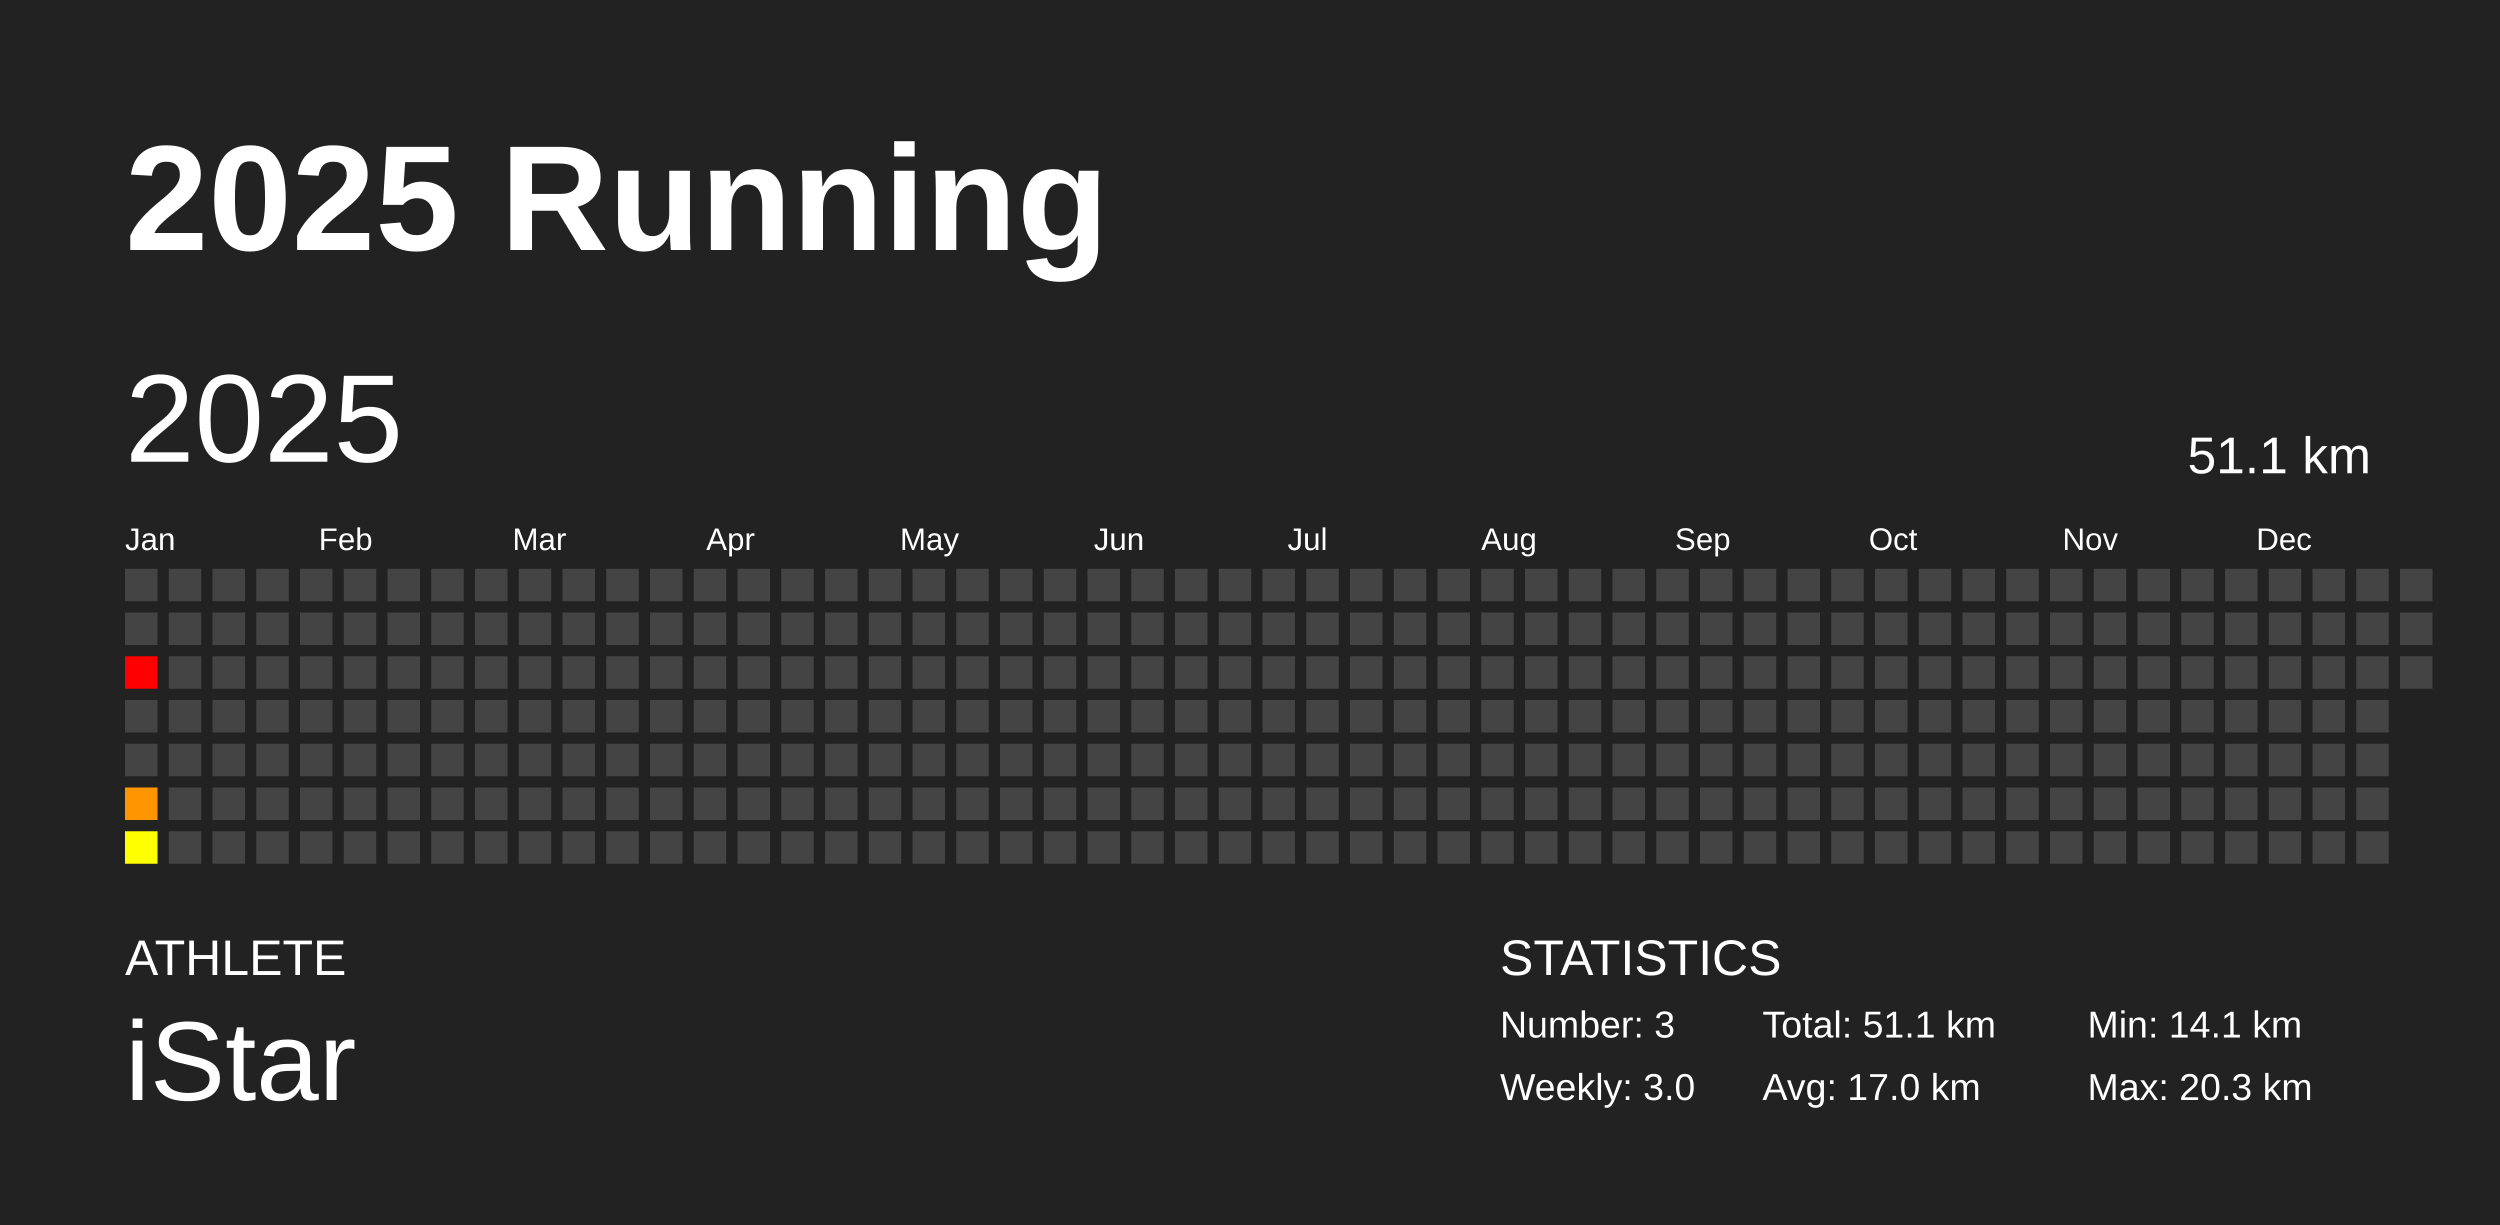
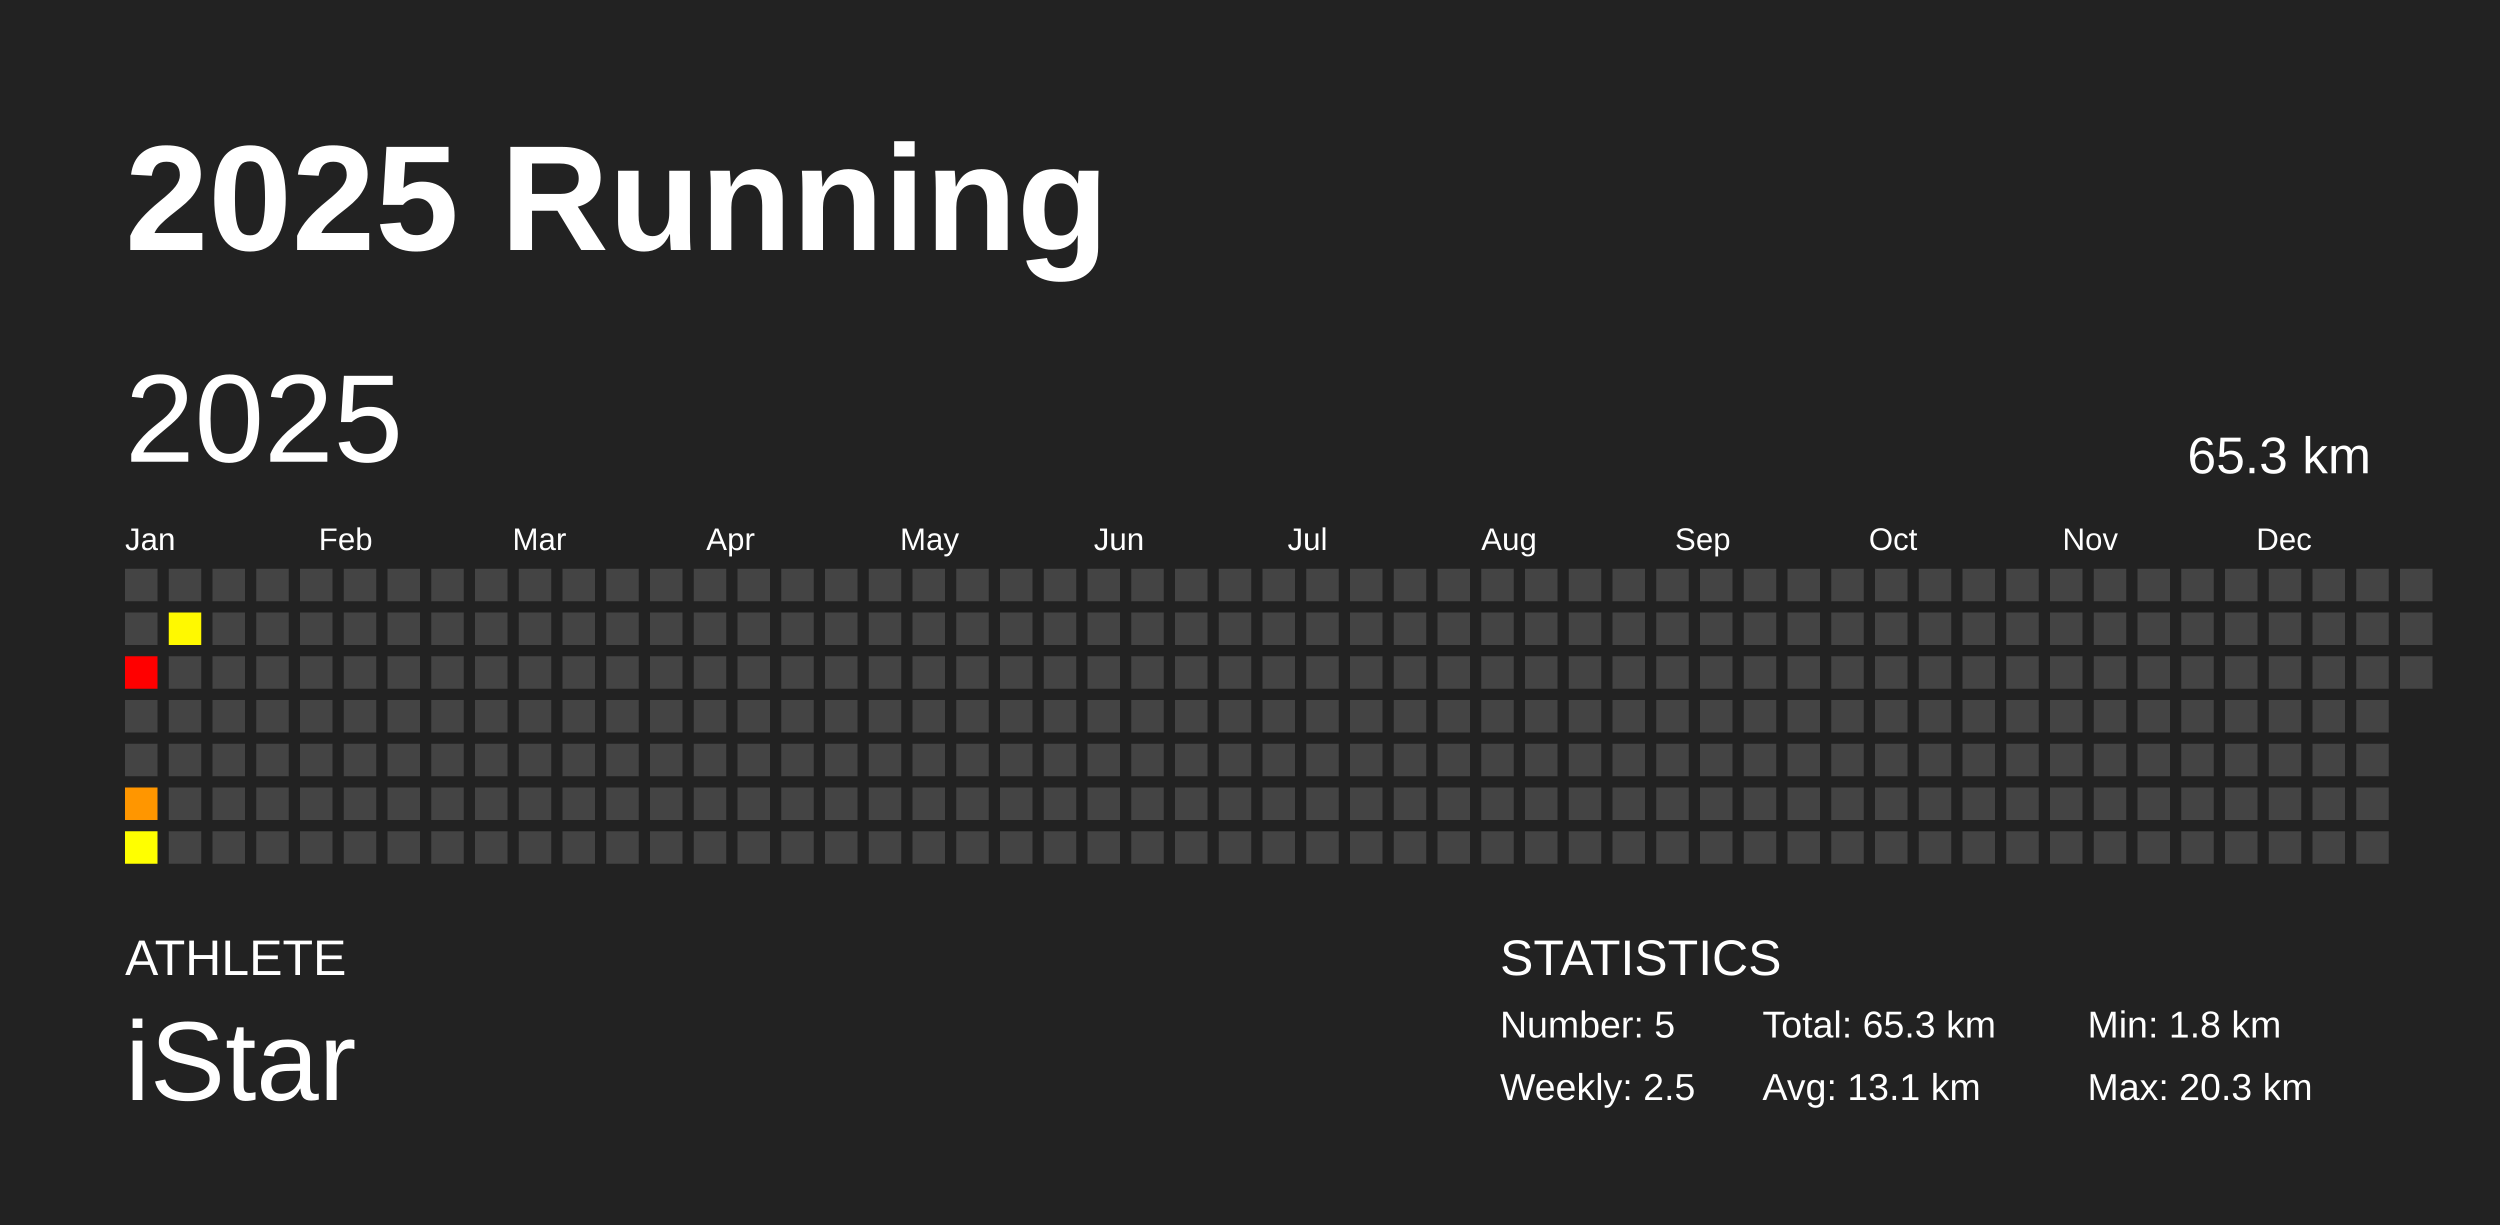
<svg xmlns="http://www.w3.org/2000/svg" baseProfile="full" height="98mm" version="1.1" viewBox="0,0,200,98" width="200mm">
  <defs />
  <rect fill="#222222" height="98" width="200" x="0" y="0" />
  <text fill="#FFFFFF" style="font-size:12px; font-family:Arial; font-weight:bold;" x="10" y="20">2025 Running</text>
  <text fill="#FFFFFF" style="font-size:4px; font-family:Arial" x="10" y="78">ATHLETE</text>
  <text fill="#FFFFFF" style="font-size:9px; font-family:Arial" x="10" y="88">iStar</text>
  <text fill="#FFFFFF" style="font-size:4px; font-family:Arial" x="120" y="78">STATISTICS</text>
-   <text fill="#FFFFFF" style="font-size:3px; font-family:Arial" x="120" y="83">Number: 3</text>
-   <text fill="#FFFFFF" style="font-size:3px; font-family:Arial" x="120" y="88">Weekly: 3.0</text>
-   <text fill="#FFFFFF" style="font-size:3px; font-family:Arial" x="141" y="83">Total: 51.1 km</text>
-   <text fill="#FFFFFF" style="font-size:3px; font-family:Arial" x="141" y="88">Avg: 17.0 km</text>
-   <text fill="#FFFFFF" style="font-size:3px; font-family:Arial" x="167" y="83">Min: 14.1 km</text>
+   <text fill="#FFFFFF" style="font-size:3px; font-family:Arial" x="120" y="83">Number: 5</text>
+   <text fill="#FFFFFF" style="font-size:3px; font-family:Arial" x="120" y="88">Weekly: 2.5</text>
+   <text fill="#FFFFFF" style="font-size:3px; font-family:Arial" x="141" y="83">Total: 65.3 km</text>
+   <text fill="#FFFFFF" style="font-size:3px; font-family:Arial" x="141" y="88">Avg: 13.1 km</text>
+   <text fill="#FFFFFF" style="font-size:3px; font-family:Arial" x="167" y="83">Min: 1.8 km</text>
  <text fill="#FFFFFF" style="font-size:3px; font-family:Arial" x="167" y="88">Max: 20.3 km</text>
  <text dominant-baseline="hanging" fill="#FFFFFF" style="font-size:10.0px; font-family:Arial;" x="10" y="30">2025</text>
-   <text dominant-baseline="hanging" fill="#FFFFFF" style="font-size:4.125px; font-family:Arial;" x="175" y="35">51.1 km</text>
+   <text dominant-baseline="hanging" fill="#FFFFFF" style="font-size:4.125px; font-family:Arial;" x="175" y="35">65.3 km</text>
  <text fill="#FFFFFF" style="font-size:2.5px; font-family:Arial" x="10.0" y="44">Jan</text>
  <text fill="#FFFFFF" style="font-size:2.5px; font-family:Arial" x="25.5" y="44">Feb</text>
  <text fill="#FFFFFF" style="font-size:2.5px; font-family:Arial" x="41.0" y="44">Mar</text>
  <text fill="#FFFFFF" style="font-size:2.5px; font-family:Arial" x="56.5" y="44">Apr</text>
  <text fill="#FFFFFF" style="font-size:2.5px; font-family:Arial" x="72.0" y="44">May</text>
  <text fill="#FFFFFF" style="font-size:2.5px; font-family:Arial" x="87.5" y="44">Jun</text>
  <text fill="#FFFFFF" style="font-size:2.5px; font-family:Arial" x="103.0" y="44">Jul</text>
  <text fill="#FFFFFF" style="font-size:2.5px; font-family:Arial" x="118.5" y="44">Aug</text>
  <text fill="#FFFFFF" style="font-size:2.5px; font-family:Arial" x="134.0" y="44">Sep</text>
  <text fill="#FFFFFF" style="font-size:2.5px; font-family:Arial" x="149.5" y="44">Oct</text>
  <text fill="#FFFFFF" style="font-size:2.5px; font-family:Arial" x="165.0" y="44">Nov</text>
  <text fill="#FFFFFF" style="font-size:2.5px; font-family:Arial" x="180.5" y="44">Dec</text>
  <rect fill="#444444" height="2.6" width="2.6" x="10.0" y="45.5" />
  <rect fill="#444444" height="2.6" width="2.6" x="10.0" y="49.0" />
  <rect fill="red" height="2.6" width="2.6" x="10.0" y="52.5" />
  <rect fill="#444444" height="2.6" width="2.6" x="10.0" y="56.0" />
  <rect fill="#444444" height="2.6" width="2.6" x="10.0" y="59.5" />
  <rect fill="#ff9600" height="2.6" width="2.6" x="10.0" y="63.0" />
  <rect fill="#ffff00" height="2.6" width="2.6" x="10.0" y="66.5" />
  <rect fill="#444444" height="2.6" width="2.6" x="13.5" y="45.5" />
-   <rect fill="#444444" height="2.6" width="2.6" x="13.5" y="49.0" />
+   <rect fill="#fff900" height="2.6" width="2.6" x="13.5" y="49.0" />
  <rect fill="#444444" height="2.6" width="2.6" x="13.5" y="52.5" />
  <rect fill="#444444" height="2.6" width="2.6" x="13.5" y="56.0" />
  <rect fill="#444444" height="2.6" width="2.6" x="13.5" y="59.5" />
  <rect fill="#444444" height="2.6" width="2.6" x="13.5" y="63.0" />
  <rect fill="#444444" height="2.6" width="2.6" x="13.5" y="66.5" />
  <rect fill="#444444" height="2.6" width="2.6" x="17.0" y="45.5" />
  <rect fill="#444444" height="2.6" width="2.6" x="17.0" y="49.0" />
  <rect fill="#444444" height="2.6" width="2.6" x="17.0" y="52.5" />
  <rect fill="#444444" height="2.6" width="2.6" x="17.0" y="56.0" />
  <rect fill="#444444" height="2.6" width="2.6" x="17.0" y="59.5" />
  <rect fill="#444444" height="2.6" width="2.6" x="17.0" y="63.0" />
  <rect fill="#444444" height="2.6" width="2.6" x="17.0" y="66.5" />
  <rect fill="#444444" height="2.6" width="2.6" x="20.5" y="45.5" />
  <rect fill="#444444" height="2.6" width="2.6" x="20.5" y="49.0" />
  <rect fill="#444444" height="2.6" width="2.6" x="20.5" y="52.5" />
  <rect fill="#444444" height="2.6" width="2.6" x="20.5" y="56.0" />
  <rect fill="#444444" height="2.6" width="2.6" x="20.5" y="59.5" />
  <rect fill="#444444" height="2.6" width="2.6" x="20.5" y="63.0" />
  <rect fill="#444444" height="2.6" width="2.6" x="20.5" y="66.5" />
  <rect fill="#444444" height="2.6" width="2.6" x="24.0" y="45.5" />
  <rect fill="#444444" height="2.6" width="2.6" x="24.0" y="49.0" />
  <rect fill="#444444" height="2.6" width="2.6" x="24.0" y="52.5" />
  <rect fill="#444444" height="2.6" width="2.6" x="24.0" y="56.0" />
  <rect fill="#444444" height="2.6" width="2.6" x="24.0" y="59.5" />
  <rect fill="#444444" height="2.6" width="2.6" x="24.0" y="63.0" />
  <rect fill="#444444" height="2.6" width="2.6" x="24.0" y="66.5" />
  <rect fill="#444444" height="2.6" width="2.6" x="27.5" y="45.5" />
  <rect fill="#444444" height="2.6" width="2.6" x="27.5" y="49.0" />
  <rect fill="#444444" height="2.6" width="2.6" x="27.5" y="52.5" />
  <rect fill="#444444" height="2.6" width="2.6" x="27.5" y="56.0" />
  <rect fill="#444444" height="2.6" width="2.6" x="27.5" y="59.5" />
  <rect fill="#444444" height="2.6" width="2.6" x="27.5" y="63.0" />
  <rect fill="#444444" height="2.6" width="2.6" x="27.5" y="66.5" />
  <rect fill="#444444" height="2.6" width="2.6" x="31.0" y="45.5" />
  <rect fill="#444444" height="2.6" width="2.6" x="31.0" y="49.0" />
  <rect fill="#444444" height="2.6" width="2.6" x="31.0" y="52.5" />
  <rect fill="#444444" height="2.6" width="2.6" x="31.0" y="56.0" />
  <rect fill="#444444" height="2.6" width="2.6" x="31.0" y="59.5" />
  <rect fill="#444444" height="2.6" width="2.6" x="31.0" y="63.0" />
  <rect fill="#444444" height="2.6" width="2.6" x="31.0" y="66.5" />
  <rect fill="#444444" height="2.6" width="2.6" x="34.5" y="45.5" />
  <rect fill="#444444" height="2.6" width="2.6" x="34.5" y="49.0" />
  <rect fill="#444444" height="2.6" width="2.6" x="34.5" y="52.5" />
  <rect fill="#444444" height="2.6" width="2.6" x="34.5" y="56.0" />
  <rect fill="#444444" height="2.6" width="2.6" x="34.5" y="59.5" />
  <rect fill="#444444" height="2.6" width="2.6" x="34.5" y="63.0" />
  <rect fill="#444444" height="2.6" width="2.6" x="34.5" y="66.5" />
  <rect fill="#444444" height="2.6" width="2.6" x="38.0" y="45.5" />
  <rect fill="#444444" height="2.6" width="2.6" x="38.0" y="49.0" />
  <rect fill="#444444" height="2.6" width="2.6" x="38.0" y="52.5" />
  <rect fill="#444444" height="2.6" width="2.6" x="38.0" y="56.0" />
  <rect fill="#444444" height="2.6" width="2.6" x="38.0" y="59.5" />
  <rect fill="#444444" height="2.6" width="2.6" x="38.0" y="63.0" />
  <rect fill="#444444" height="2.6" width="2.6" x="38.0" y="66.5" />
  <rect fill="#444444" height="2.6" width="2.6" x="41.5" y="45.5" />
  <rect fill="#444444" height="2.6" width="2.6" x="41.5" y="49.0" />
  <rect fill="#444444" height="2.6" width="2.6" x="41.5" y="52.5" />
  <rect fill="#444444" height="2.6" width="2.6" x="41.5" y="56.0" />
  <rect fill="#444444" height="2.6" width="2.6" x="41.5" y="59.5" />
  <rect fill="#444444" height="2.6" width="2.6" x="41.5" y="63.0" />
  <rect fill="#444444" height="2.6" width="2.6" x="41.5" y="66.5" />
  <rect fill="#444444" height="2.6" width="2.6" x="45.0" y="45.5" />
  <rect fill="#444444" height="2.6" width="2.6" x="45.0" y="49.0" />
  <rect fill="#444444" height="2.6" width="2.6" x="45.0" y="52.5" />
  <rect fill="#444444" height="2.6" width="2.6" x="45.0" y="56.0" />
  <rect fill="#444444" height="2.6" width="2.6" x="45.0" y="59.5" />
  <rect fill="#444444" height="2.6" width="2.6" x="45.0" y="63.0" />
  <rect fill="#444444" height="2.6" width="2.6" x="45.0" y="66.5" />
  <rect fill="#444444" height="2.6" width="2.6" x="48.5" y="45.5" />
  <rect fill="#444444" height="2.6" width="2.6" x="48.5" y="49.0" />
  <rect fill="#444444" height="2.6" width="2.6" x="48.5" y="52.5" />
  <rect fill="#444444" height="2.6" width="2.6" x="48.5" y="56.0" />
  <rect fill="#444444" height="2.6" width="2.6" x="48.5" y="59.5" />
  <rect fill="#444444" height="2.6" width="2.6" x="48.5" y="63.0" />
  <rect fill="#444444" height="2.6" width="2.6" x="48.5" y="66.5" />
  <rect fill="#444444" height="2.6" width="2.6" x="52.0" y="45.5" />
  <rect fill="#444444" height="2.6" width="2.6" x="52.0" y="49.0" />
  <rect fill="#444444" height="2.6" width="2.6" x="52.0" y="52.5" />
  <rect fill="#444444" height="2.6" width="2.6" x="52.0" y="56.0" />
  <rect fill="#444444" height="2.6" width="2.6" x="52.0" y="59.5" />
  <rect fill="#444444" height="2.6" width="2.6" x="52.0" y="63.0" />
  <rect fill="#444444" height="2.6" width="2.6" x="52.0" y="66.5" />
  <rect fill="#444444" height="2.6" width="2.6" x="55.5" y="45.5" />
  <rect fill="#444444" height="2.6" width="2.6" x="55.5" y="49.0" />
  <rect fill="#444444" height="2.6" width="2.6" x="55.5" y="52.5" />
  <rect fill="#444444" height="2.6" width="2.6" x="55.5" y="56.0" />
  <rect fill="#444444" height="2.6" width="2.6" x="55.5" y="59.5" />
  <rect fill="#444444" height="2.6" width="2.6" x="55.5" y="63.0" />
  <rect fill="#444444" height="2.6" width="2.6" x="55.5" y="66.5" />
  <rect fill="#444444" height="2.6" width="2.6" x="59.0" y="45.5" />
  <rect fill="#444444" height="2.6" width="2.6" x="59.0" y="49.0" />
  <rect fill="#444444" height="2.6" width="2.6" x="59.0" y="52.5" />
  <rect fill="#444444" height="2.6" width="2.6" x="59.0" y="56.0" />
  <rect fill="#444444" height="2.6" width="2.6" x="59.0" y="59.5" />
  <rect fill="#444444" height="2.6" width="2.6" x="59.0" y="63.0" />
  <rect fill="#444444" height="2.6" width="2.6" x="59.0" y="66.5" />
  <rect fill="#444444" height="2.6" width="2.6" x="62.5" y="45.5" />
  <rect fill="#444444" height="2.6" width="2.6" x="62.5" y="49.0" />
  <rect fill="#444444" height="2.6" width="2.6" x="62.5" y="52.5" />
  <rect fill="#444444" height="2.6" width="2.6" x="62.5" y="56.0" />
  <rect fill="#444444" height="2.6" width="2.6" x="62.5" y="59.5" />
  <rect fill="#444444" height="2.6" width="2.6" x="62.5" y="63.0" />
  <rect fill="#444444" height="2.6" width="2.6" x="62.5" y="66.5" />
  <rect fill="#444444" height="2.6" width="2.6" x="66.0" y="45.5" />
  <rect fill="#444444" height="2.6" width="2.6" x="66.0" y="49.0" />
  <rect fill="#444444" height="2.6" width="2.6" x="66.0" y="52.5" />
  <rect fill="#444444" height="2.6" width="2.6" x="66.0" y="56.0" />
  <rect fill="#444444" height="2.6" width="2.6" x="66.0" y="59.5" />
  <rect fill="#444444" height="2.6" width="2.6" x="66.0" y="63.0" />
  <rect fill="#444444" height="2.6" width="2.6" x="66.0" y="66.5" />
  <rect fill="#444444" height="2.6" width="2.6" x="69.5" y="45.5" />
  <rect fill="#444444" height="2.6" width="2.6" x="69.5" y="49.0" />
  <rect fill="#444444" height="2.6" width="2.6" x="69.5" y="52.5" />
  <rect fill="#444444" height="2.6" width="2.6" x="69.5" y="56.0" />
  <rect fill="#444444" height="2.6" width="2.6" x="69.5" y="59.5" />
  <rect fill="#444444" height="2.6" width="2.6" x="69.5" y="63.0" />
  <rect fill="#444444" height="2.6" width="2.6" x="69.5" y="66.5" />
  <rect fill="#444444" height="2.6" width="2.6" x="73.0" y="45.5" />
  <rect fill="#444444" height="2.6" width="2.6" x="73.0" y="49.0" />
  <rect fill="#444444" height="2.6" width="2.6" x="73.0" y="52.5" />
  <rect fill="#444444" height="2.6" width="2.6" x="73.0" y="56.0" />
  <rect fill="#444444" height="2.6" width="2.6" x="73.0" y="59.5" />
  <rect fill="#444444" height="2.6" width="2.6" x="73.0" y="63.0" />
  <rect fill="#444444" height="2.6" width="2.6" x="73.0" y="66.5" />
  <rect fill="#444444" height="2.6" width="2.6" x="76.5" y="45.5" />
  <rect fill="#444444" height="2.6" width="2.6" x="76.5" y="49.0" />
  <rect fill="#444444" height="2.6" width="2.6" x="76.5" y="52.5" />
  <rect fill="#444444" height="2.6" width="2.6" x="76.5" y="56.0" />
  <rect fill="#444444" height="2.6" width="2.6" x="76.5" y="59.5" />
  <rect fill="#444444" height="2.6" width="2.6" x="76.5" y="63.0" />
  <rect fill="#444444" height="2.6" width="2.6" x="76.5" y="66.5" />
  <rect fill="#444444" height="2.6" width="2.6" x="80.0" y="45.5" />
  <rect fill="#444444" height="2.6" width="2.6" x="80.0" y="49.0" />
  <rect fill="#444444" height="2.6" width="2.6" x="80.0" y="52.5" />
  <rect fill="#444444" height="2.6" width="2.6" x="80.0" y="56.0" />
  <rect fill="#444444" height="2.6" width="2.6" x="80.0" y="59.5" />
  <rect fill="#444444" height="2.6" width="2.6" x="80.0" y="63.0" />
  <rect fill="#444444" height="2.6" width="2.6" x="80.0" y="66.5" />
  <rect fill="#444444" height="2.6" width="2.6" x="83.5" y="45.5" />
  <rect fill="#444444" height="2.6" width="2.6" x="83.5" y="49.0" />
  <rect fill="#444444" height="2.6" width="2.6" x="83.5" y="52.5" />
  <rect fill="#444444" height="2.6" width="2.6" x="83.5" y="56.0" />
  <rect fill="#444444" height="2.6" width="2.6" x="83.5" y="59.5" />
  <rect fill="#444444" height="2.6" width="2.6" x="83.5" y="63.0" />
  <rect fill="#444444" height="2.6" width="2.6" x="83.5" y="66.5" />
  <rect fill="#444444" height="2.6" width="2.6" x="87.0" y="45.5" />
  <rect fill="#444444" height="2.6" width="2.6" x="87.0" y="49.0" />
  <rect fill="#444444" height="2.6" width="2.6" x="87.0" y="52.5" />
  <rect fill="#444444" height="2.6" width="2.6" x="87.0" y="56.0" />
  <rect fill="#444444" height="2.6" width="2.6" x="87.0" y="59.5" />
  <rect fill="#444444" height="2.6" width="2.6" x="87.0" y="63.0" />
  <rect fill="#444444" height="2.6" width="2.6" x="87.0" y="66.5" />
  <rect fill="#444444" height="2.6" width="2.6" x="90.5" y="45.5" />
  <rect fill="#444444" height="2.6" width="2.6" x="90.5" y="49.0" />
  <rect fill="#444444" height="2.6" width="2.6" x="90.5" y="52.5" />
  <rect fill="#444444" height="2.6" width="2.6" x="90.5" y="56.0" />
  <rect fill="#444444" height="2.6" width="2.6" x="90.5" y="59.5" />
  <rect fill="#444444" height="2.6" width="2.6" x="90.5" y="63.0" />
  <rect fill="#444444" height="2.6" width="2.6" x="90.5" y="66.5" />
  <rect fill="#444444" height="2.6" width="2.6" x="94.0" y="45.5" />
  <rect fill="#444444" height="2.6" width="2.6" x="94.0" y="49.0" />
  <rect fill="#444444" height="2.6" width="2.6" x="94.0" y="52.5" />
  <rect fill="#444444" height="2.6" width="2.6" x="94.0" y="56.0" />
  <rect fill="#444444" height="2.6" width="2.6" x="94.0" y="59.5" />
  <rect fill="#444444" height="2.6" width="2.6" x="94.0" y="63.0" />
  <rect fill="#444444" height="2.6" width="2.6" x="94.0" y="66.5" />
  <rect fill="#444444" height="2.6" width="2.6" x="97.5" y="45.5" />
  <rect fill="#444444" height="2.6" width="2.6" x="97.5" y="49.0" />
  <rect fill="#444444" height="2.6" width="2.6" x="97.5" y="52.5" />
  <rect fill="#444444" height="2.6" width="2.6" x="97.5" y="56.0" />
  <rect fill="#444444" height="2.6" width="2.6" x="97.5" y="59.5" />
  <rect fill="#444444" height="2.6" width="2.6" x="97.5" y="63.0" />
  <rect fill="#444444" height="2.6" width="2.6" x="97.5" y="66.5" />
  <rect fill="#444444" height="2.6" width="2.6" x="101.0" y="45.5" />
  <rect fill="#444444" height="2.6" width="2.6" x="101.0" y="49.0" />
  <rect fill="#444444" height="2.6" width="2.6" x="101.0" y="52.5" />
  <rect fill="#444444" height="2.6" width="2.6" x="101.0" y="56.0" />
  <rect fill="#444444" height="2.6" width="2.6" x="101.0" y="59.5" />
  <rect fill="#444444" height="2.6" width="2.6" x="101.0" y="63.0" />
  <rect fill="#444444" height="2.6" width="2.6" x="101.0" y="66.5" />
  <rect fill="#444444" height="2.6" width="2.6" x="104.5" y="45.5" />
  <rect fill="#444444" height="2.6" width="2.6" x="104.5" y="49.0" />
  <rect fill="#444444" height="2.6" width="2.6" x="104.5" y="52.5" />
  <rect fill="#444444" height="2.6" width="2.6" x="104.5" y="56.0" />
  <rect fill="#444444" height="2.6" width="2.6" x="104.5" y="59.5" />
  <rect fill="#444444" height="2.6" width="2.6" x="104.5" y="63.0" />
  <rect fill="#444444" height="2.6" width="2.6" x="104.5" y="66.5" />
  <rect fill="#444444" height="2.6" width="2.6" x="108.0" y="45.5" />
  <rect fill="#444444" height="2.6" width="2.6" x="108.0" y="49.0" />
  <rect fill="#444444" height="2.6" width="2.6" x="108.0" y="52.5" />
  <rect fill="#444444" height="2.6" width="2.6" x="108.0" y="56.0" />
  <rect fill="#444444" height="2.6" width="2.6" x="108.0" y="59.5" />
  <rect fill="#444444" height="2.6" width="2.6" x="108.0" y="63.0" />
  <rect fill="#444444" height="2.6" width="2.6" x="108.0" y="66.5" />
  <rect fill="#444444" height="2.6" width="2.6" x="111.5" y="45.5" />
  <rect fill="#444444" height="2.6" width="2.6" x="111.5" y="49.0" />
  <rect fill="#444444" height="2.6" width="2.6" x="111.5" y="52.5" />
  <rect fill="#444444" height="2.6" width="2.6" x="111.5" y="56.0" />
  <rect fill="#444444" height="2.6" width="2.6" x="111.5" y="59.5" />
  <rect fill="#444444" height="2.6" width="2.6" x="111.5" y="63.0" />
  <rect fill="#444444" height="2.6" width="2.6" x="111.5" y="66.5" />
  <rect fill="#444444" height="2.6" width="2.6" x="115.0" y="45.5" />
  <rect fill="#444444" height="2.6" width="2.6" x="115.0" y="49.0" />
  <rect fill="#444444" height="2.6" width="2.6" x="115.0" y="52.5" />
  <rect fill="#444444" height="2.6" width="2.6" x="115.0" y="56.0" />
  <rect fill="#444444" height="2.6" width="2.6" x="115.0" y="59.5" />
  <rect fill="#444444" height="2.6" width="2.6" x="115.0" y="63.0" />
  <rect fill="#444444" height="2.6" width="2.6" x="115.0" y="66.5" />
  <rect fill="#444444" height="2.6" width="2.6" x="118.5" y="45.5" />
  <rect fill="#444444" height="2.6" width="2.6" x="118.5" y="49.0" />
  <rect fill="#444444" height="2.6" width="2.6" x="118.5" y="52.5" />
  <rect fill="#444444" height="2.6" width="2.6" x="118.5" y="56.0" />
  <rect fill="#444444" height="2.6" width="2.6" x="118.5" y="59.5" />
  <rect fill="#444444" height="2.6" width="2.6" x="118.5" y="63.0" />
  <rect fill="#444444" height="2.6" width="2.6" x="118.5" y="66.5" />
  <rect fill="#444444" height="2.6" width="2.6" x="122.0" y="45.5" />
  <rect fill="#444444" height="2.6" width="2.6" x="122.0" y="49.0" />
  <rect fill="#444444" height="2.6" width="2.6" x="122.0" y="52.5" />
  <rect fill="#444444" height="2.6" width="2.6" x="122.0" y="56.0" />
  <rect fill="#444444" height="2.6" width="2.6" x="122.0" y="59.5" />
  <rect fill="#444444" height="2.6" width="2.6" x="122.0" y="63.0" />
  <rect fill="#444444" height="2.6" width="2.6" x="122.0" y="66.5" />
  <rect fill="#444444" height="2.6" width="2.6" x="125.5" y="45.5" />
  <rect fill="#444444" height="2.6" width="2.6" x="125.5" y="49.0" />
  <rect fill="#444444" height="2.6" width="2.6" x="125.5" y="52.5" />
  <rect fill="#444444" height="2.6" width="2.6" x="125.5" y="56.0" />
  <rect fill="#444444" height="2.6" width="2.6" x="125.5" y="59.5" />
  <rect fill="#444444" height="2.6" width="2.6" x="125.5" y="63.0" />
  <rect fill="#444444" height="2.6" width="2.6" x="125.5" y="66.5" />
  <rect fill="#444444" height="2.6" width="2.6" x="129.0" y="45.5" />
  <rect fill="#444444" height="2.6" width="2.6" x="129.0" y="49.0" />
  <rect fill="#444444" height="2.6" width="2.6" x="129.0" y="52.5" />
  <rect fill="#444444" height="2.6" width="2.6" x="129.0" y="56.0" />
  <rect fill="#444444" height="2.6" width="2.6" x="129.0" y="59.5" />
  <rect fill="#444444" height="2.6" width="2.6" x="129.0" y="63.0" />
  <rect fill="#444444" height="2.6" width="2.6" x="129.0" y="66.5" />
  <rect fill="#444444" height="2.6" width="2.6" x="132.5" y="45.5" />
  <rect fill="#444444" height="2.6" width="2.6" x="132.5" y="49.0" />
  <rect fill="#444444" height="2.6" width="2.6" x="132.5" y="52.5" />
  <rect fill="#444444" height="2.6" width="2.6" x="132.5" y="56.0" />
  <rect fill="#444444" height="2.6" width="2.6" x="132.5" y="59.5" />
  <rect fill="#444444" height="2.6" width="2.6" x="132.5" y="63.0" />
  <rect fill="#444444" height="2.6" width="2.6" x="132.5" y="66.5" />
  <rect fill="#444444" height="2.6" width="2.6" x="136.0" y="45.5" />
  <rect fill="#444444" height="2.6" width="2.6" x="136.0" y="49.0" />
  <rect fill="#444444" height="2.6" width="2.6" x="136.0" y="52.5" />
  <rect fill="#444444" height="2.6" width="2.6" x="136.0" y="56.0" />
  <rect fill="#444444" height="2.6" width="2.6" x="136.0" y="59.5" />
  <rect fill="#444444" height="2.6" width="2.6" x="136.0" y="63.0" />
  <rect fill="#444444" height="2.6" width="2.6" x="136.0" y="66.5" />
  <rect fill="#444444" height="2.6" width="2.6" x="139.5" y="45.5" />
  <rect fill="#444444" height="2.6" width="2.6" x="139.5" y="49.0" />
  <rect fill="#444444" height="2.6" width="2.6" x="139.5" y="52.5" />
  <rect fill="#444444" height="2.6" width="2.6" x="139.5" y="56.0" />
  <rect fill="#444444" height="2.6" width="2.6" x="139.5" y="59.5" />
  <rect fill="#444444" height="2.6" width="2.6" x="139.5" y="63.0" />
  <rect fill="#444444" height="2.6" width="2.6" x="139.5" y="66.5" />
  <rect fill="#444444" height="2.6" width="2.6" x="143.0" y="45.5" />
  <rect fill="#444444" height="2.6" width="2.6" x="143.0" y="49.0" />
  <rect fill="#444444" height="2.6" width="2.6" x="143.0" y="52.5" />
  <rect fill="#444444" height="2.6" width="2.6" x="143.0" y="56.0" />
  <rect fill="#444444" height="2.6" width="2.6" x="143.0" y="59.5" />
  <rect fill="#444444" height="2.6" width="2.6" x="143.0" y="63.0" />
  <rect fill="#444444" height="2.6" width="2.6" x="143.0" y="66.5" />
  <rect fill="#444444" height="2.6" width="2.6" x="146.5" y="45.5" />
  <rect fill="#444444" height="2.6" width="2.6" x="146.5" y="49.0" />
  <rect fill="#444444" height="2.6" width="2.6" x="146.5" y="52.5" />
  <rect fill="#444444" height="2.6" width="2.6" x="146.5" y="56.0" />
  <rect fill="#444444" height="2.6" width="2.6" x="146.5" y="59.5" />
  <rect fill="#444444" height="2.6" width="2.6" x="146.5" y="63.0" />
  <rect fill="#444444" height="2.6" width="2.6" x="146.5" y="66.5" />
  <rect fill="#444444" height="2.6" width="2.6" x="150.0" y="45.5" />
  <rect fill="#444444" height="2.6" width="2.6" x="150.0" y="49.0" />
  <rect fill="#444444" height="2.6" width="2.6" x="150.0" y="52.5" />
  <rect fill="#444444" height="2.6" width="2.6" x="150.0" y="56.0" />
  <rect fill="#444444" height="2.6" width="2.6" x="150.0" y="59.5" />
  <rect fill="#444444" height="2.6" width="2.6" x="150.0" y="63.0" />
  <rect fill="#444444" height="2.6" width="2.6" x="150.0" y="66.5" />
  <rect fill="#444444" height="2.6" width="2.6" x="153.5" y="45.5" />
  <rect fill="#444444" height="2.6" width="2.6" x="153.5" y="49.0" />
  <rect fill="#444444" height="2.6" width="2.6" x="153.5" y="52.5" />
  <rect fill="#444444" height="2.6" width="2.6" x="153.5" y="56.0" />
  <rect fill="#444444" height="2.6" width="2.6" x="153.5" y="59.5" />
  <rect fill="#444444" height="2.6" width="2.6" x="153.5" y="63.0" />
  <rect fill="#444444" height="2.6" width="2.6" x="153.5" y="66.5" />
  <rect fill="#444444" height="2.6" width="2.6" x="157.0" y="45.5" />
  <rect fill="#444444" height="2.6" width="2.6" x="157.0" y="49.0" />
  <rect fill="#444444" height="2.6" width="2.6" x="157.0" y="52.5" />
  <rect fill="#444444" height="2.6" width="2.6" x="157.0" y="56.0" />
  <rect fill="#444444" height="2.6" width="2.6" x="157.0" y="59.5" />
  <rect fill="#444444" height="2.6" width="2.6" x="157.0" y="63.0" />
  <rect fill="#444444" height="2.6" width="2.6" x="157.0" y="66.5" />
  <rect fill="#444444" height="2.6" width="2.6" x="160.5" y="45.5" />
  <rect fill="#444444" height="2.6" width="2.6" x="160.5" y="49.0" />
  <rect fill="#444444" height="2.6" width="2.6" x="160.5" y="52.5" />
  <rect fill="#444444" height="2.6" width="2.6" x="160.5" y="56.0" />
  <rect fill="#444444" height="2.6" width="2.6" x="160.5" y="59.5" />
  <rect fill="#444444" height="2.6" width="2.6" x="160.5" y="63.0" />
  <rect fill="#444444" height="2.6" width="2.6" x="160.5" y="66.5" />
  <rect fill="#444444" height="2.6" width="2.6" x="164.0" y="45.5" />
  <rect fill="#444444" height="2.6" width="2.6" x="164.0" y="49.0" />
  <rect fill="#444444" height="2.6" width="2.6" x="164.0" y="52.5" />
  <rect fill="#444444" height="2.6" width="2.6" x="164.0" y="56.0" />
  <rect fill="#444444" height="2.6" width="2.6" x="164.0" y="59.5" />
  <rect fill="#444444" height="2.6" width="2.6" x="164.0" y="63.0" />
  <rect fill="#444444" height="2.6" width="2.6" x="164.0" y="66.5" />
  <rect fill="#444444" height="2.6" width="2.6" x="167.5" y="45.5" />
  <rect fill="#444444" height="2.6" width="2.6" x="167.5" y="49.0" />
  <rect fill="#444444" height="2.6" width="2.6" x="167.5" y="52.5" />
  <rect fill="#444444" height="2.6" width="2.6" x="167.5" y="56.0" />
  <rect fill="#444444" height="2.6" width="2.6" x="167.5" y="59.5" />
  <rect fill="#444444" height="2.6" width="2.6" x="167.5" y="63.0" />
  <rect fill="#444444" height="2.6" width="2.6" x="167.5" y="66.5" />
  <rect fill="#444444" height="2.6" width="2.6" x="171.0" y="45.5" />
  <rect fill="#444444" height="2.6" width="2.6" x="171.0" y="49.0" />
  <rect fill="#444444" height="2.6" width="2.6" x="171.0" y="52.5" />
  <rect fill="#444444" height="2.6" width="2.6" x="171.0" y="56.0" />
  <rect fill="#444444" height="2.6" width="2.6" x="171.0" y="59.5" />
  <rect fill="#444444" height="2.6" width="2.6" x="171.0" y="63.0" />
  <rect fill="#444444" height="2.6" width="2.6" x="171.0" y="66.5" />
  <rect fill="#444444" height="2.6" width="2.6" x="174.5" y="45.5" />
  <rect fill="#444444" height="2.6" width="2.6" x="174.5" y="49.0" />
  <rect fill="#444444" height="2.6" width="2.6" x="174.5" y="52.5" />
  <rect fill="#444444" height="2.6" width="2.6" x="174.5" y="56.0" />
  <rect fill="#444444" height="2.6" width="2.6" x="174.5" y="59.5" />
  <rect fill="#444444" height="2.6" width="2.6" x="174.5" y="63.0" />
  <rect fill="#444444" height="2.6" width="2.6" x="174.5" y="66.5" />
  <rect fill="#444444" height="2.6" width="2.6" x="178.0" y="45.5" />
  <rect fill="#444444" height="2.6" width="2.6" x="178.0" y="49.0" />
  <rect fill="#444444" height="2.6" width="2.6" x="178.0" y="52.5" />
  <rect fill="#444444" height="2.6" width="2.6" x="178.0" y="56.0" />
  <rect fill="#444444" height="2.6" width="2.6" x="178.0" y="59.5" />
  <rect fill="#444444" height="2.6" width="2.6" x="178.0" y="63.0" />
  <rect fill="#444444" height="2.6" width="2.6" x="178.0" y="66.5" />
  <rect fill="#444444" height="2.6" width="2.6" x="181.5" y="45.5" />
  <rect fill="#444444" height="2.6" width="2.6" x="181.5" y="49.0" />
  <rect fill="#444444" height="2.6" width="2.6" x="181.5" y="52.5" />
  <rect fill="#444444" height="2.6" width="2.6" x="181.5" y="56.0" />
  <rect fill="#444444" height="2.6" width="2.6" x="181.5" y="59.5" />
  <rect fill="#444444" height="2.6" width="2.6" x="181.5" y="63.0" />
  <rect fill="#444444" height="2.6" width="2.6" x="181.5" y="66.5" />
  <rect fill="#444444" height="2.6" width="2.6" x="185.0" y="45.5" />
  <rect fill="#444444" height="2.6" width="2.6" x="185.0" y="49.0" />
  <rect fill="#444444" height="2.6" width="2.6" x="185.0" y="52.5" />
  <rect fill="#444444" height="2.6" width="2.6" x="185.0" y="56.0" />
  <rect fill="#444444" height="2.6" width="2.6" x="185.0" y="59.5" />
  <rect fill="#444444" height="2.6" width="2.6" x="185.0" y="63.0" />
  <rect fill="#444444" height="2.6" width="2.6" x="185.0" y="66.5" />
  <rect fill="#444444" height="2.6" width="2.6" x="188.5" y="45.5" />
  <rect fill="#444444" height="2.6" width="2.6" x="188.5" y="49.0" />
  <rect fill="#444444" height="2.6" width="2.6" x="188.5" y="52.5" />
  <rect fill="#444444" height="2.6" width="2.6" x="188.5" y="56.0" />
  <rect fill="#444444" height="2.6" width="2.6" x="188.5" y="59.5" />
  <rect fill="#444444" height="2.6" width="2.6" x="188.5" y="63.0" />
  <rect fill="#444444" height="2.6" width="2.6" x="188.5" y="66.5" />
  <rect fill="#444444" height="2.6" width="2.6" x="192.0" y="45.5" />
  <rect fill="#444444" height="2.6" width="2.6" x="192.0" y="49.0" />
  <rect fill="#444444" height="2.6" width="2.6" x="192.0" y="52.5" />
</svg>
